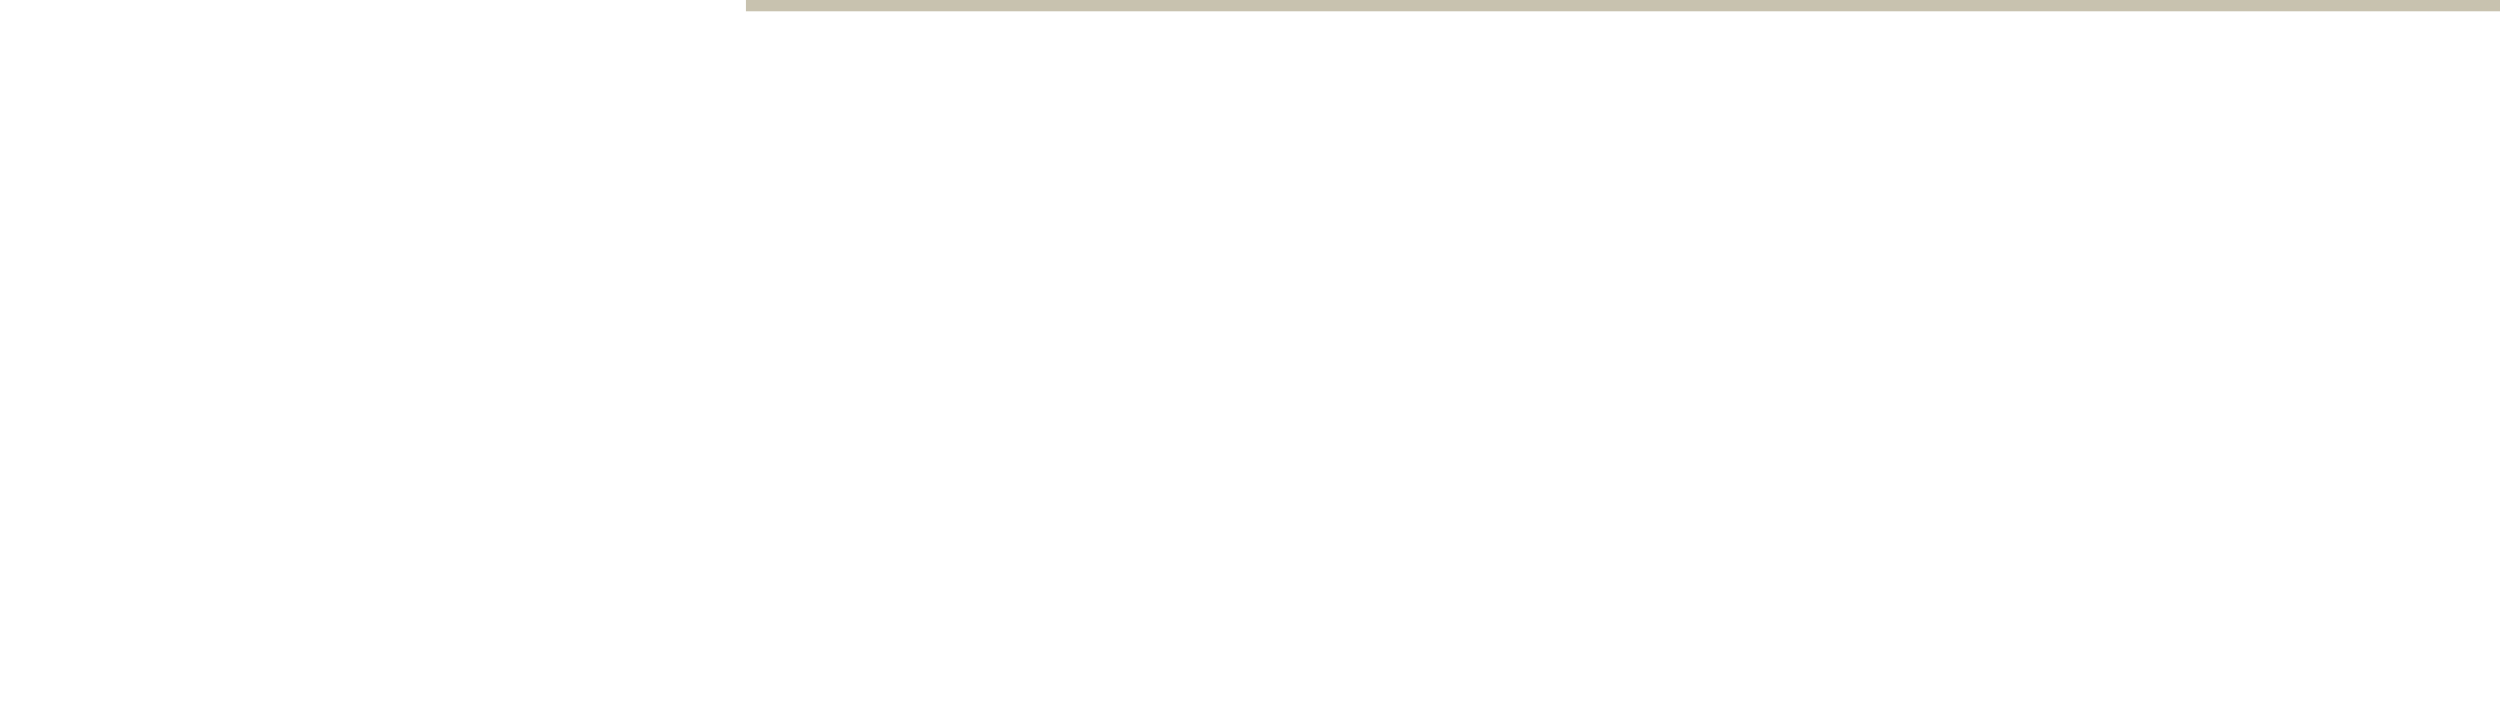
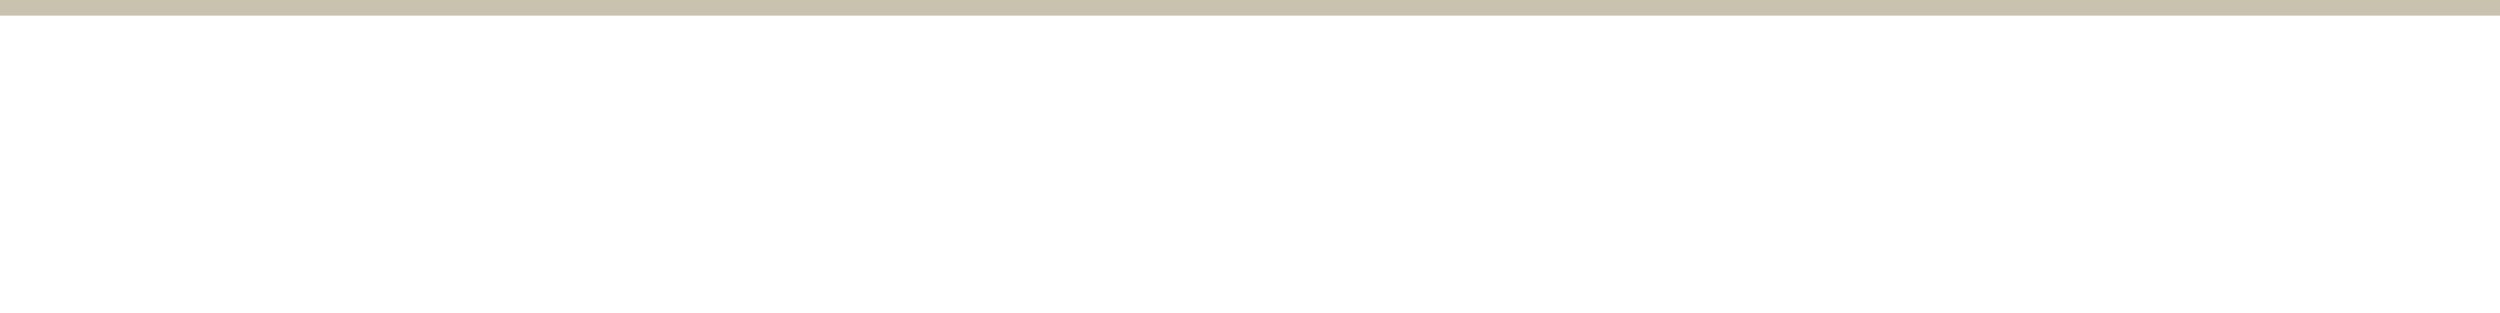
- <svg xmlns="http://www.w3.org/2000/svg" height="100" viewBox="0 0 446 316" width="350">
+ <svg xmlns="http://www.w3.org/2000/svg" viewBox="0 0 800 100">
  <line x1="0" y1="0" x2="800" y2="0" style="stroke:#C8C2AF;stroke-width:10" />
</svg>
